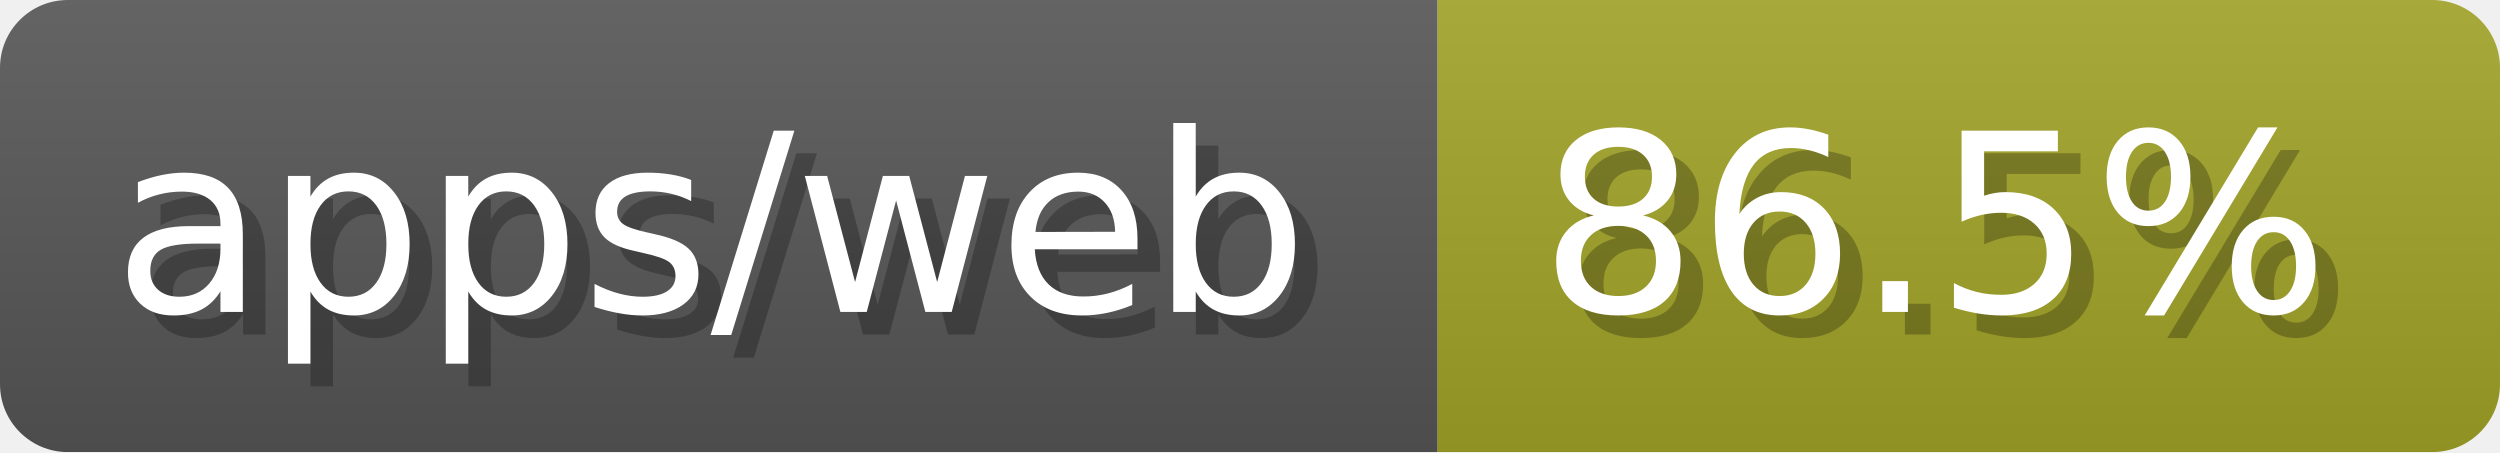
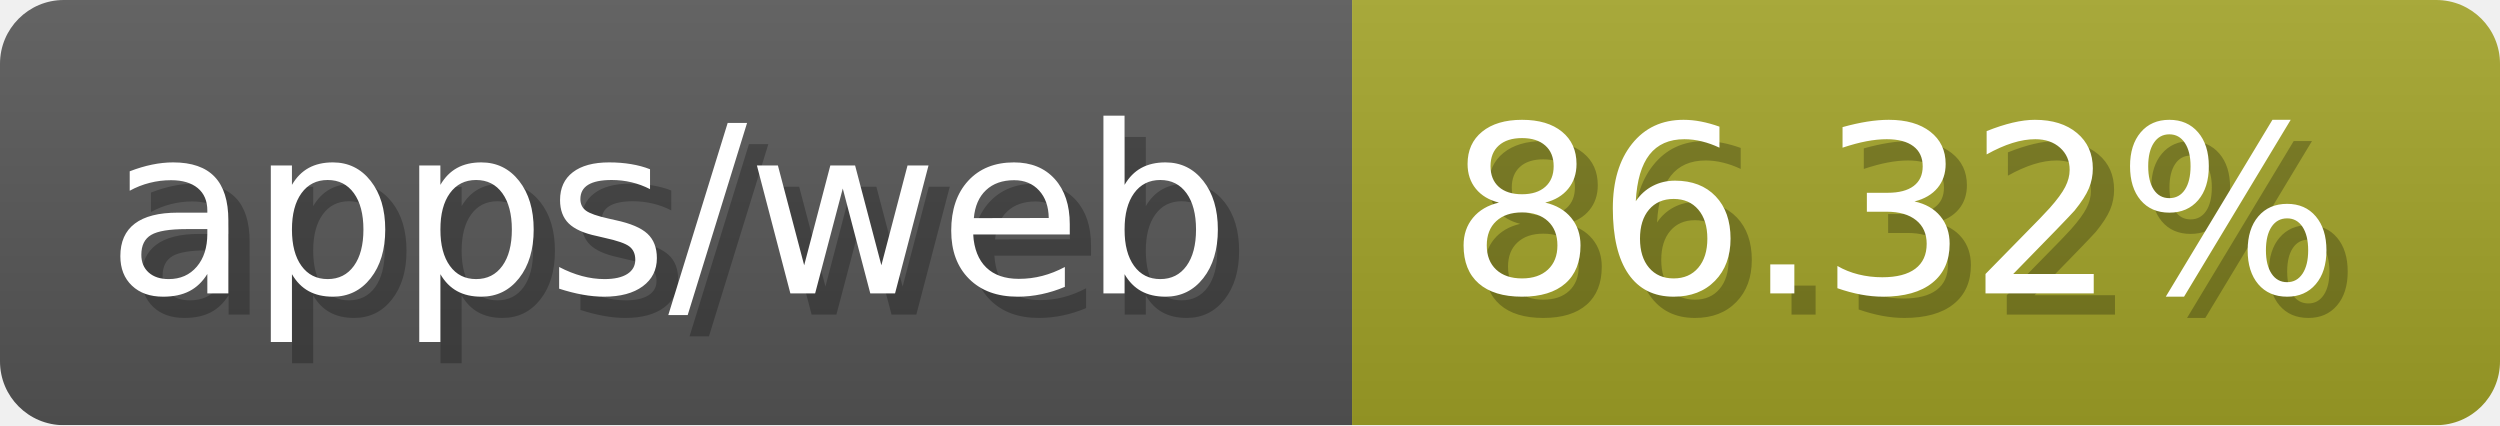
- <svg xmlns="http://www.w3.org/2000/svg" width="110.6" height="20" viewBox="0 0 1106 200" role="img" aria-label="apps/web: 86.5%">
-   <linearGradient id="moBGG" x2="0" y2="100%">
+ <svg xmlns="http://www.w3.org/2000/svg" width="117.6" height="20" viewBox="0 0 1176 200" role="img" aria-label="apps/web: 86.32%">
+   <linearGradient id="zVTvK" x2="0" y2="100%">
    <stop offset="0" stop-opacity=".1" stop-color="#EEE" />
    <stop offset="1" stop-opacity=".1" />
  </linearGradient>
-   <mask id="FnkNa">
-     <rect width="1106" height="200" rx="30" fill="#FFF" />
+   <mask id="JZSRa">
+     <rect width="1176" height="200" rx="30" fill="#FFF" />
  </mask>
-   <g mask="url(#FnkNa)">
+   <g mask="url(#JZSRa)">
    <rect width="636" height="200" fill="#555" />
-     <rect width="470" height="200" fill="#a0a127" x="636" />
-     <rect width="1106" height="200" fill="url(#moBGG)" />
+     <rect width="540" height="200" fill="#a0a127" x="636" />
+     <rect width="1176" height="200" fill="url(#zVTvK)" />
  </g>
  <g aria-hidden="true" fill="#fff" text-anchor="start" font-family="Verdana,DejaVu Sans,sans-serif" font-size="110">
    <text x="60" y="148" textLength="536" fill="#000" opacity="0.25">apps/web</text>
    <text x="50" y="138" textLength="536">apps/web</text>
-     <text x="691" y="148" textLength="370" fill="#000" opacity="0.25">86.5%</text>
-     <text x="681" y="138" textLength="370">86.5%</text>
+     <text x="691" y="148" textLength="440" fill="#000" opacity="0.25">86.32%</text>
+     <text x="681" y="138" textLength="440">86.32%</text>
  </g>
</svg>
